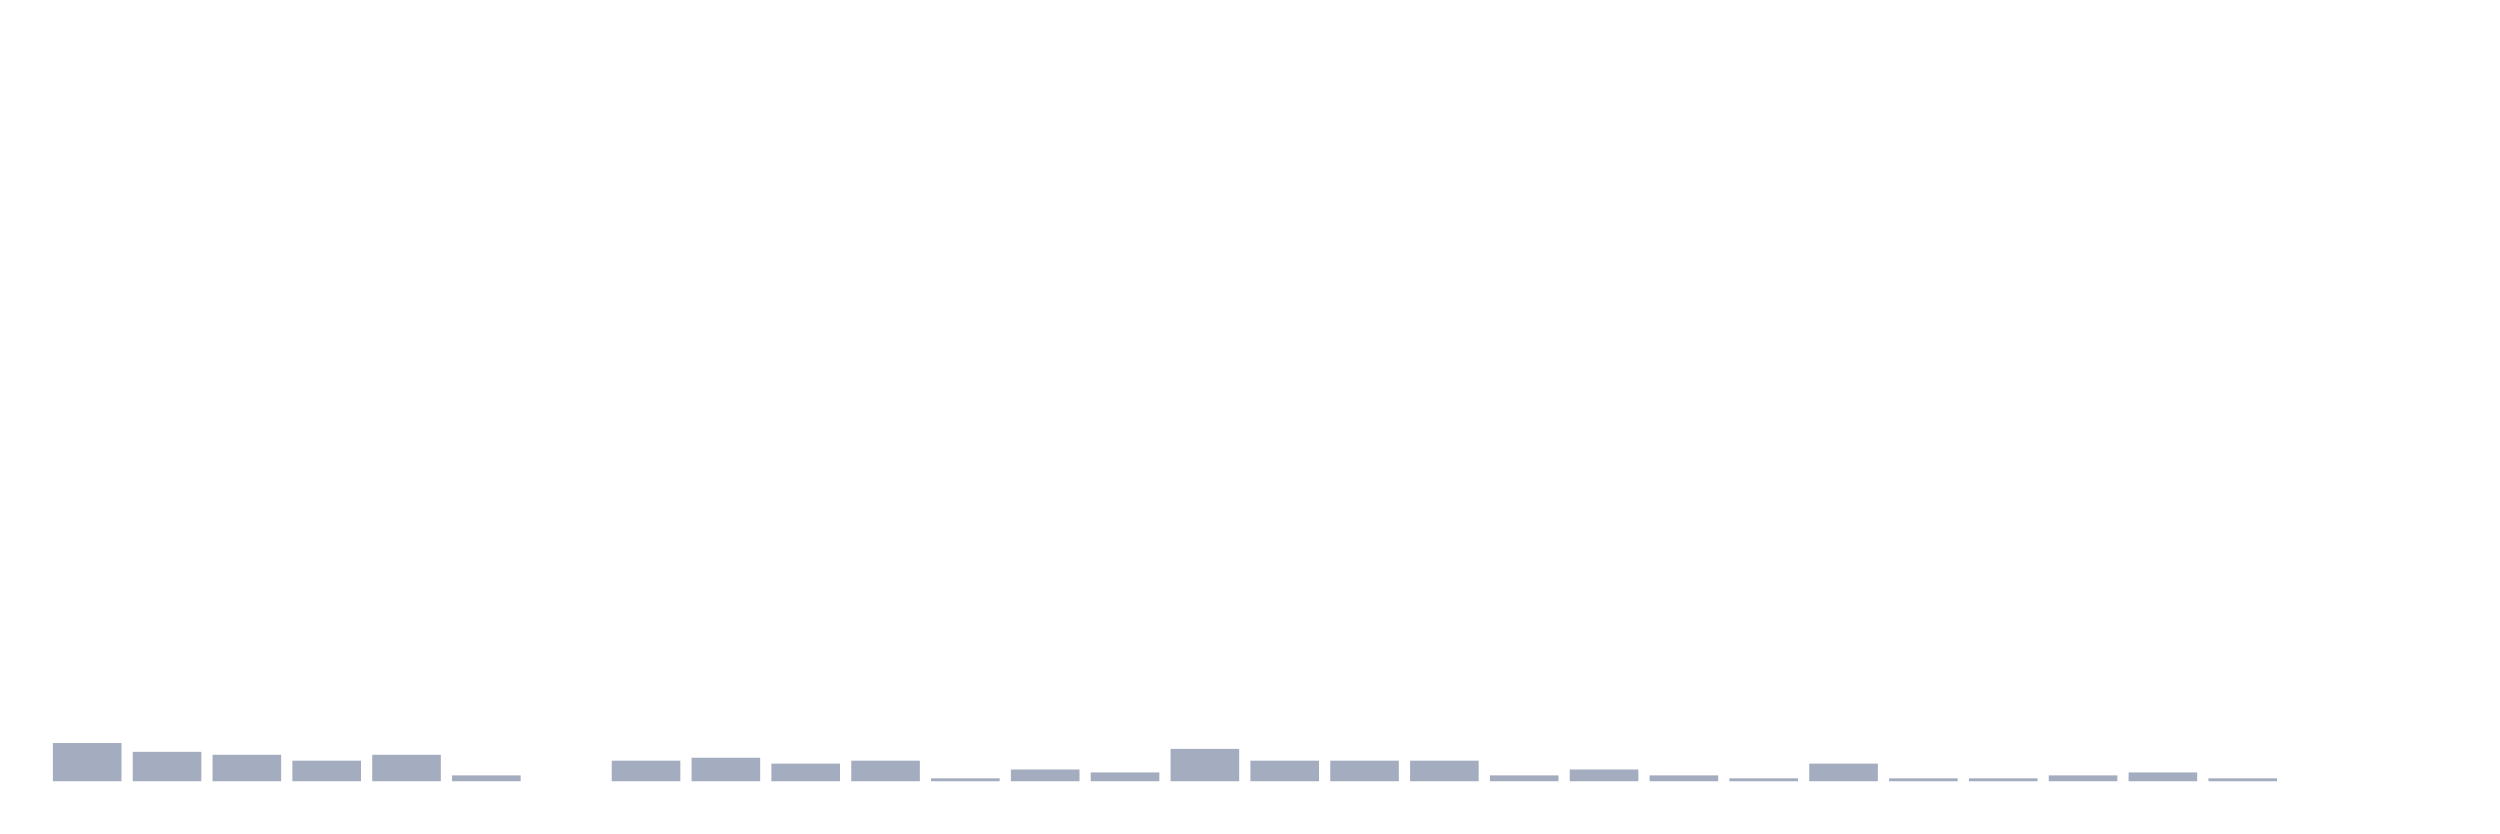
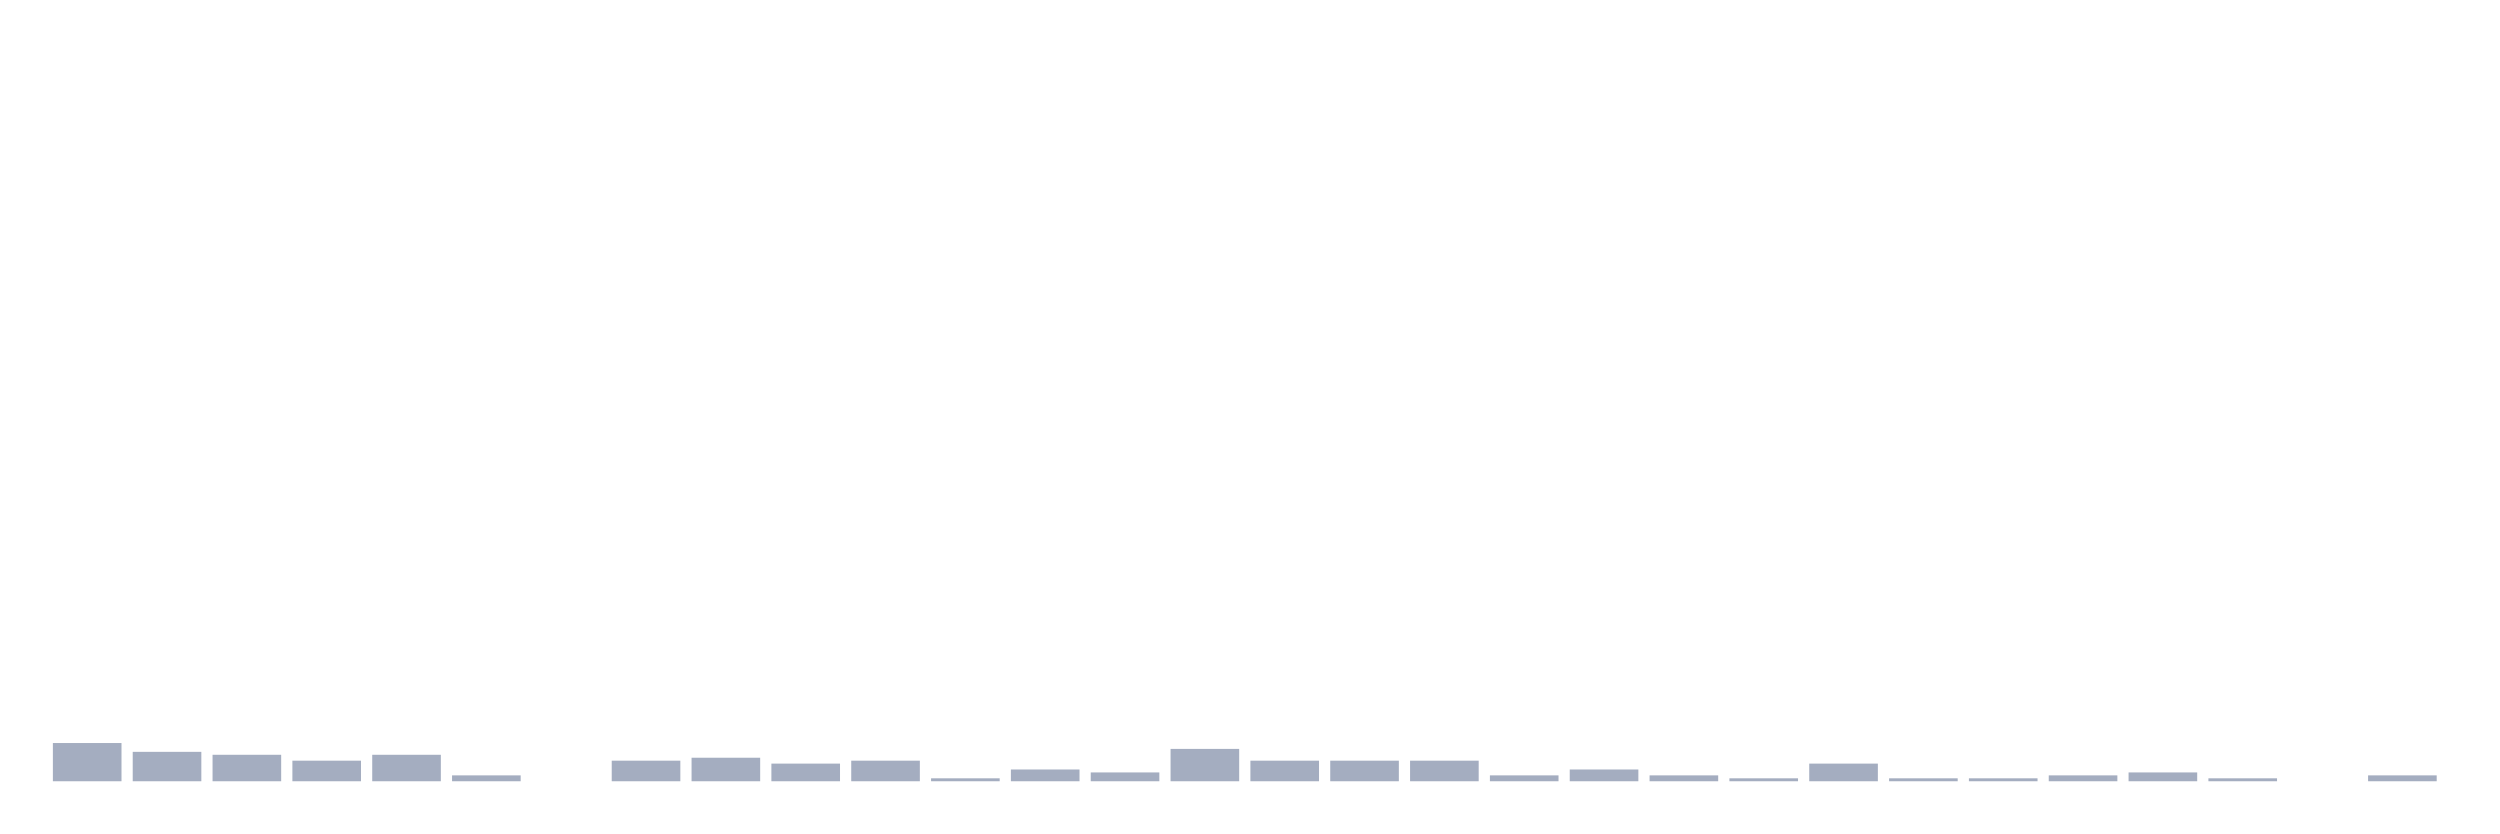
<svg xmlns="http://www.w3.org/2000/svg" viewBox="0 0 480 160">
  <g transform="translate(10,10)">
    <rect class="bar" x="0.153" width="13.175" y="132.661" height="7.339" fill="rgb(164,173,192)" />
    <rect class="bar" x="15.482" width="13.175" y="134.355" height="5.645" fill="rgb(164,173,192)" />
    <rect class="bar" x="30.81" width="13.175" y="134.919" height="5.081" fill="rgb(164,173,192)" />
    <rect class="bar" x="46.138" width="13.175" y="136.048" height="3.952" fill="rgb(164,173,192)" />
    <rect class="bar" x="61.466" width="13.175" y="134.919" height="5.081" fill="rgb(164,173,192)" />
    <rect class="bar" x="76.794" width="13.175" y="138.871" height="1.129" fill="rgb(164,173,192)" />
    <rect class="bar" x="92.123" width="13.175" y="140" height="0" fill="rgb(164,173,192)" />
    <rect class="bar" x="107.451" width="13.175" y="136.048" height="3.952" fill="rgb(164,173,192)" />
    <rect class="bar" x="122.779" width="13.175" y="135.484" height="4.516" fill="rgb(164,173,192)" />
    <rect class="bar" x="138.107" width="13.175" y="136.613" height="3.387" fill="rgb(164,173,192)" />
    <rect class="bar" x="153.436" width="13.175" y="136.048" height="3.952" fill="rgb(164,173,192)" />
    <rect class="bar" x="168.764" width="13.175" y="139.435" height="0.565" fill="rgb(164,173,192)" />
    <rect class="bar" x="184.092" width="13.175" y="137.742" height="2.258" fill="rgb(164,173,192)" />
    <rect class="bar" x="199.42" width="13.175" y="138.306" height="1.694" fill="rgb(164,173,192)" />
    <rect class="bar" x="214.748" width="13.175" y="133.79" height="6.21" fill="rgb(164,173,192)" />
    <rect class="bar" x="230.077" width="13.175" y="136.048" height="3.952" fill="rgb(164,173,192)" />
    <rect class="bar" x="245.405" width="13.175" y="136.048" height="3.952" fill="rgb(164,173,192)" />
    <rect class="bar" x="260.733" width="13.175" y="136.048" height="3.952" fill="rgb(164,173,192)" />
    <rect class="bar" x="276.061" width="13.175" y="138.871" height="1.129" fill="rgb(164,173,192)" />
    <rect class="bar" x="291.39" width="13.175" y="137.742" height="2.258" fill="rgb(164,173,192)" />
    <rect class="bar" x="306.718" width="13.175" y="138.871" height="1.129" fill="rgb(164,173,192)" />
    <rect class="bar" x="322.046" width="13.175" y="139.435" height="0.565" fill="rgb(164,173,192)" />
    <rect class="bar" x="337.374" width="13.175" y="136.613" height="3.387" fill="rgb(164,173,192)" />
    <rect class="bar" x="352.702" width="13.175" y="139.435" height="0.565" fill="rgb(164,173,192)" />
    <rect class="bar" x="368.031" width="13.175" y="139.435" height="0.565" fill="rgb(164,173,192)" />
    <rect class="bar" x="383.359" width="13.175" y="138.871" height="1.129" fill="rgb(164,173,192)" />
    <rect class="bar" x="398.687" width="13.175" y="138.306" height="1.694" fill="rgb(164,173,192)" />
    <rect class="bar" x="414.015" width="13.175" y="139.435" height="0.565" fill="rgb(164,173,192)" />
    <rect class="bar" x="429.344" width="13.175" y="140" height="0" fill="rgb(164,173,192)" />
-     <rect class="bar" x="444.672" width="13.175" y="140" height="0" fill="rgb(164,173,192)" />
+     <rect class="bar" x="444.672" width="13.175" y="138.871" height="1.129" fill="rgb(164,173,192)" />
  </g>
</svg>
